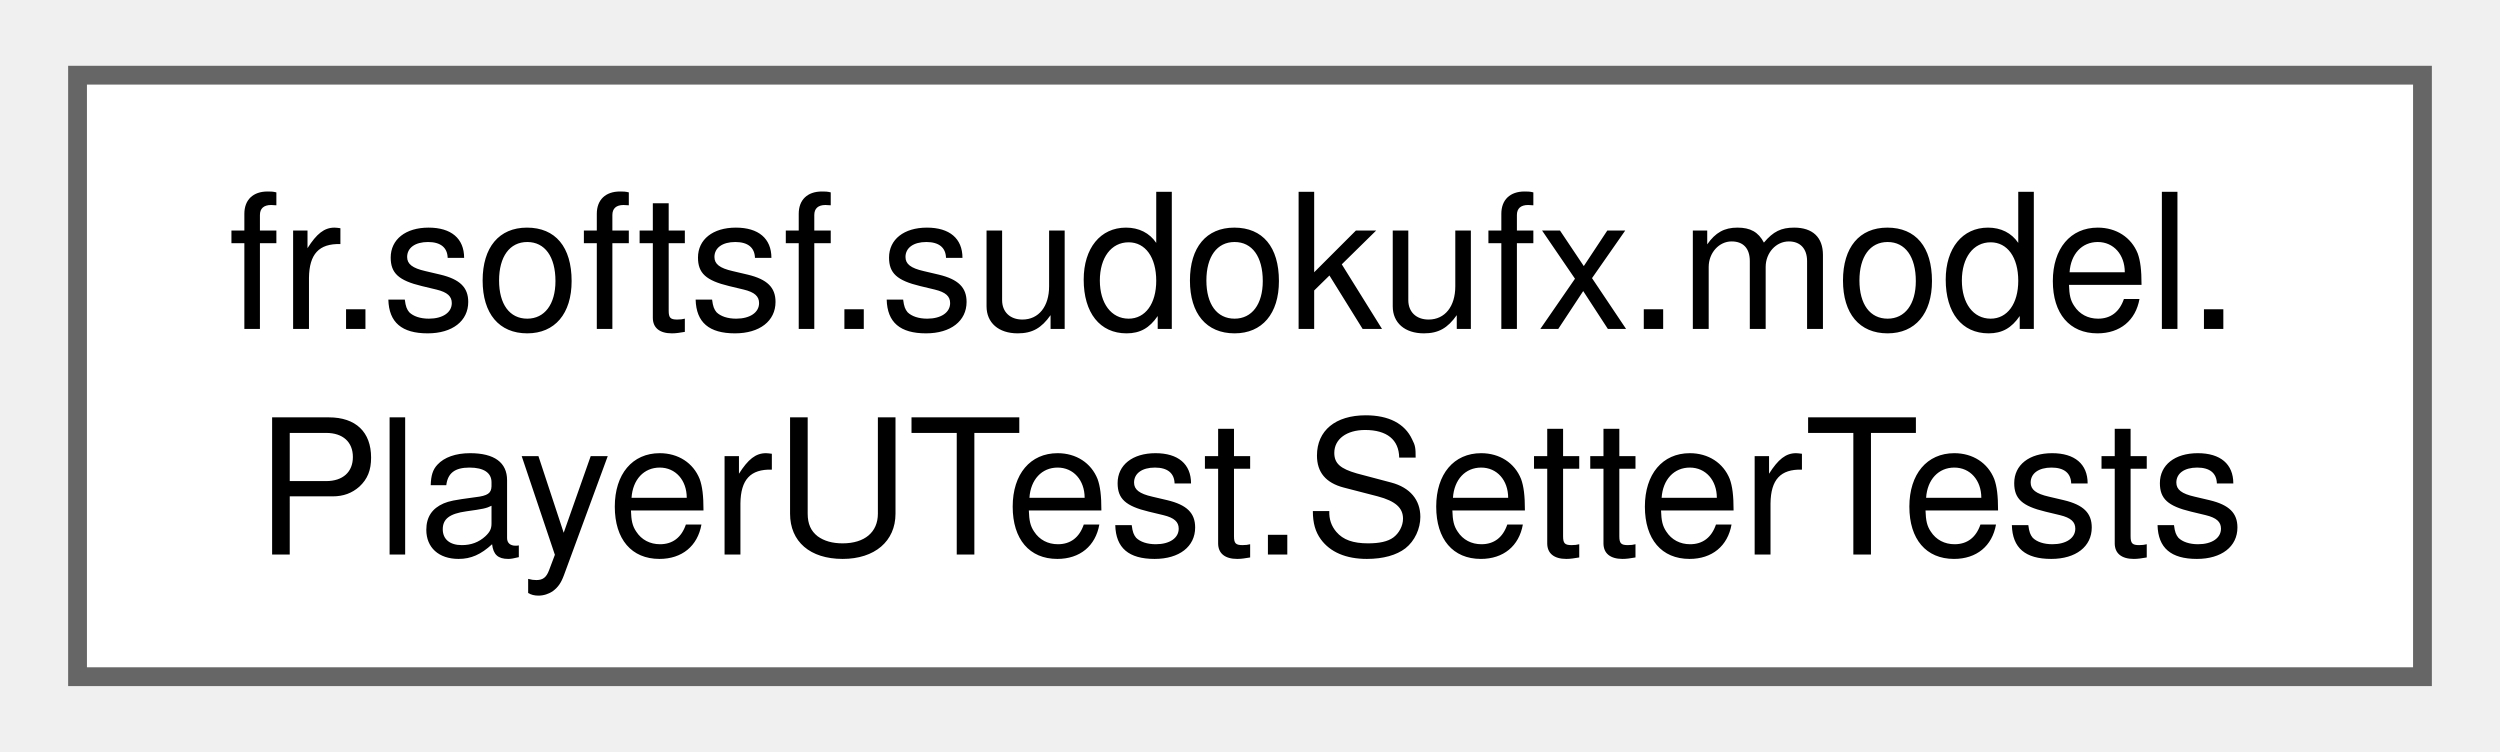
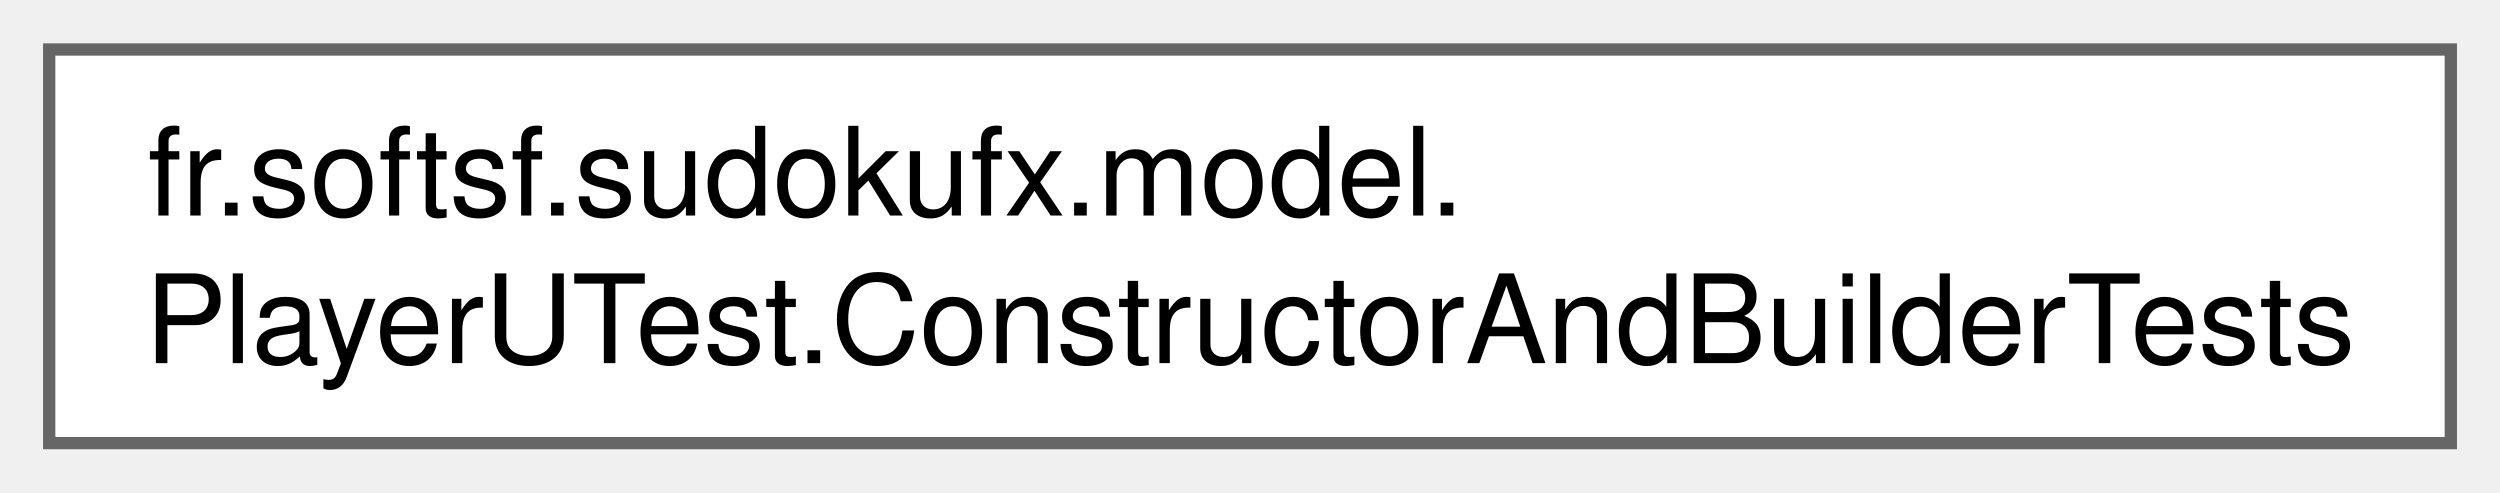
- <svg xmlns="http://www.w3.org/2000/svg" xmlns:xlink="http://www.w3.org/1999/xlink" width="133pt" height="40pt" viewBox="0.00 0.00 132.75 40.00">
+ <svg xmlns="http://www.w3.org/2000/svg" xmlns:xlink="http://www.w3.org/1999/xlink" width="203pt" height="40pt" viewBox="0.00 0.00 203.25 40.00">
  <g id="graph0" class="graph" transform="scale(1 1) rotate(0) translate(4 36)">
    <g id="Node000000" class="node">
      <g id="a_Node000000">
-         <a xlink:href="classfr_1_1softsf_1_1sudokufx_1_1model_1_1_player_u_test_1_1_setter_tests.html" target="_top" xlink:title=" ">
-           <polygon fill="white" stroke="#666666" points="124.75,-32 0,-32 0,0 124.75,0 124.75,-32" />
+         <a xlink:href="classfr_1_1softsf_1_1sudokufx_1_1model_1_1_player_u_test_1_1_constructor_and_builder_tests.html" target="_top" xlink:title=" ">
+           <polygon fill="white" stroke="#666666" points="195.25,-32 0,-32 0,0 195.25,0 195.25,-32" />
          <text text-anchor="start" x="8" y="-18.5" font-family="Helvetica,sans-Serif" font-size="10.00">fr.softsf.sudokufx.model.</text>
-           <text text-anchor="middle" x="62.38" y="-6.5" font-family="Helvetica,sans-Serif" font-size="10.00">PlayerUTest.SetterTests</text>
+           <text text-anchor="middle" x="97.62" y="-6.5" font-family="Helvetica,sans-Serif" font-size="10.00">PlayerUTest.ConstructorAndBuilderTests</text>
        </a>
      </g>
    </g>
  </g>
</svg>
